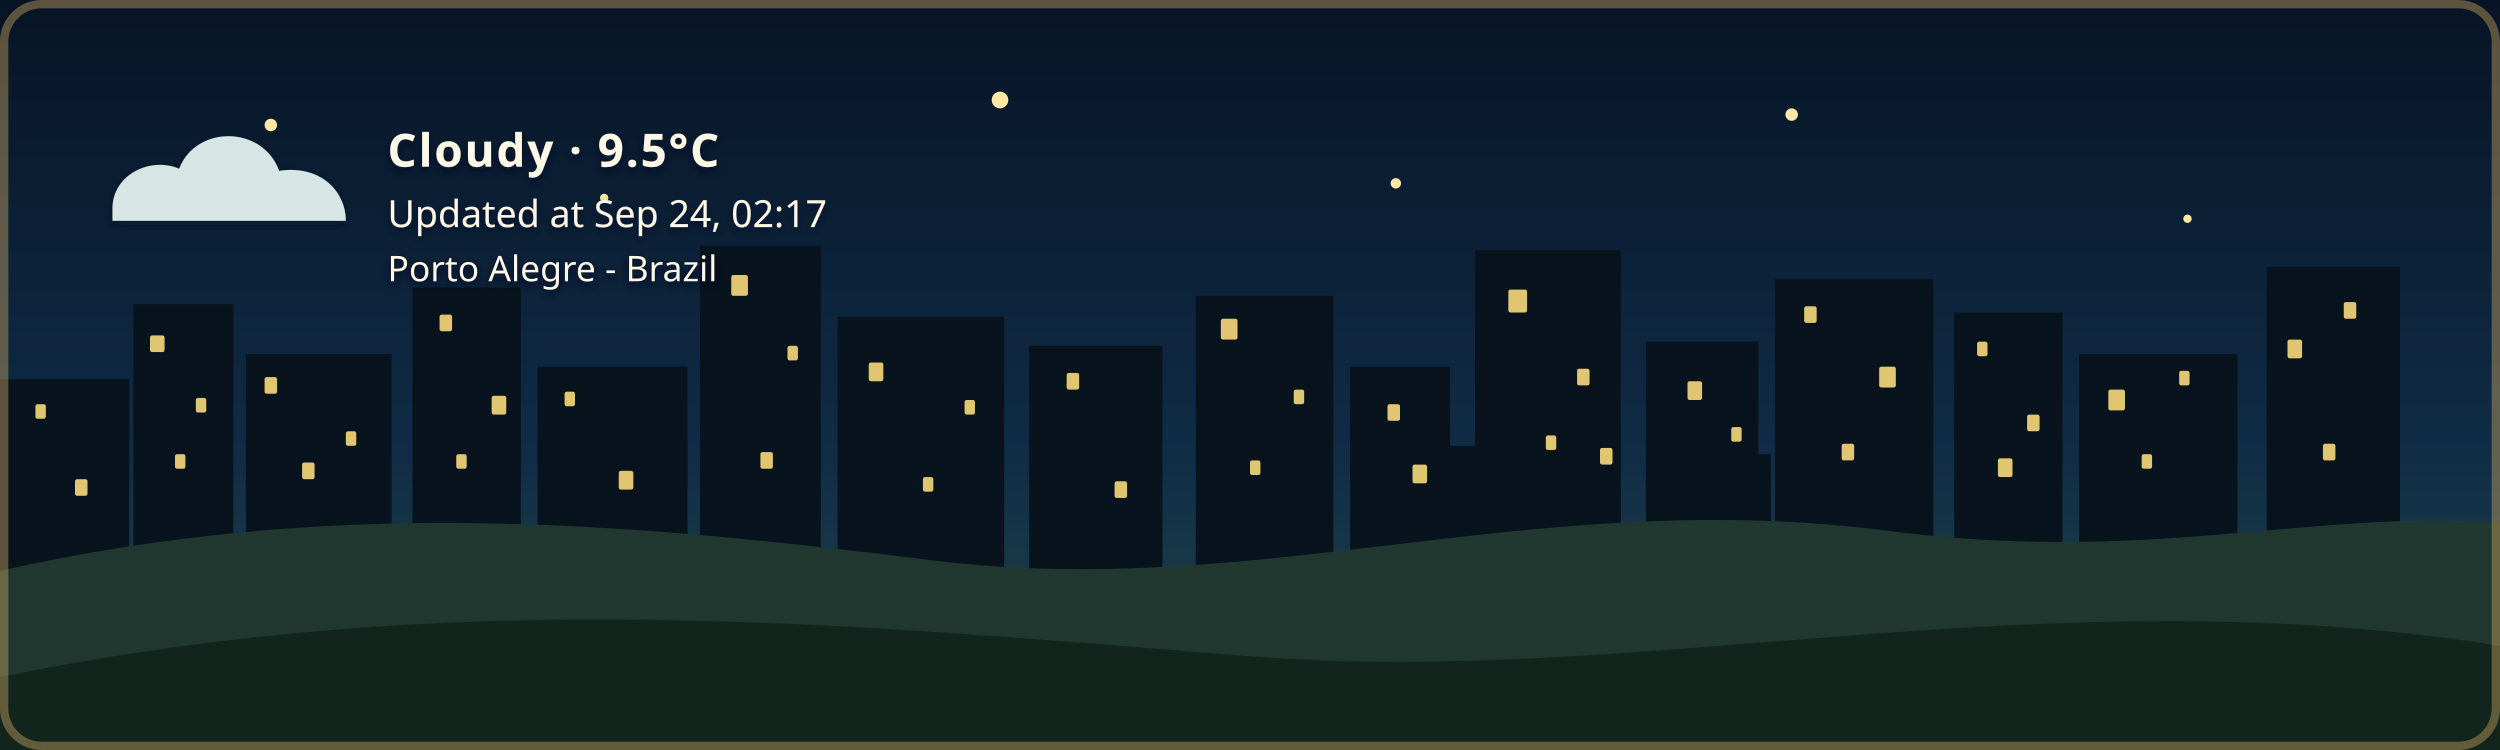
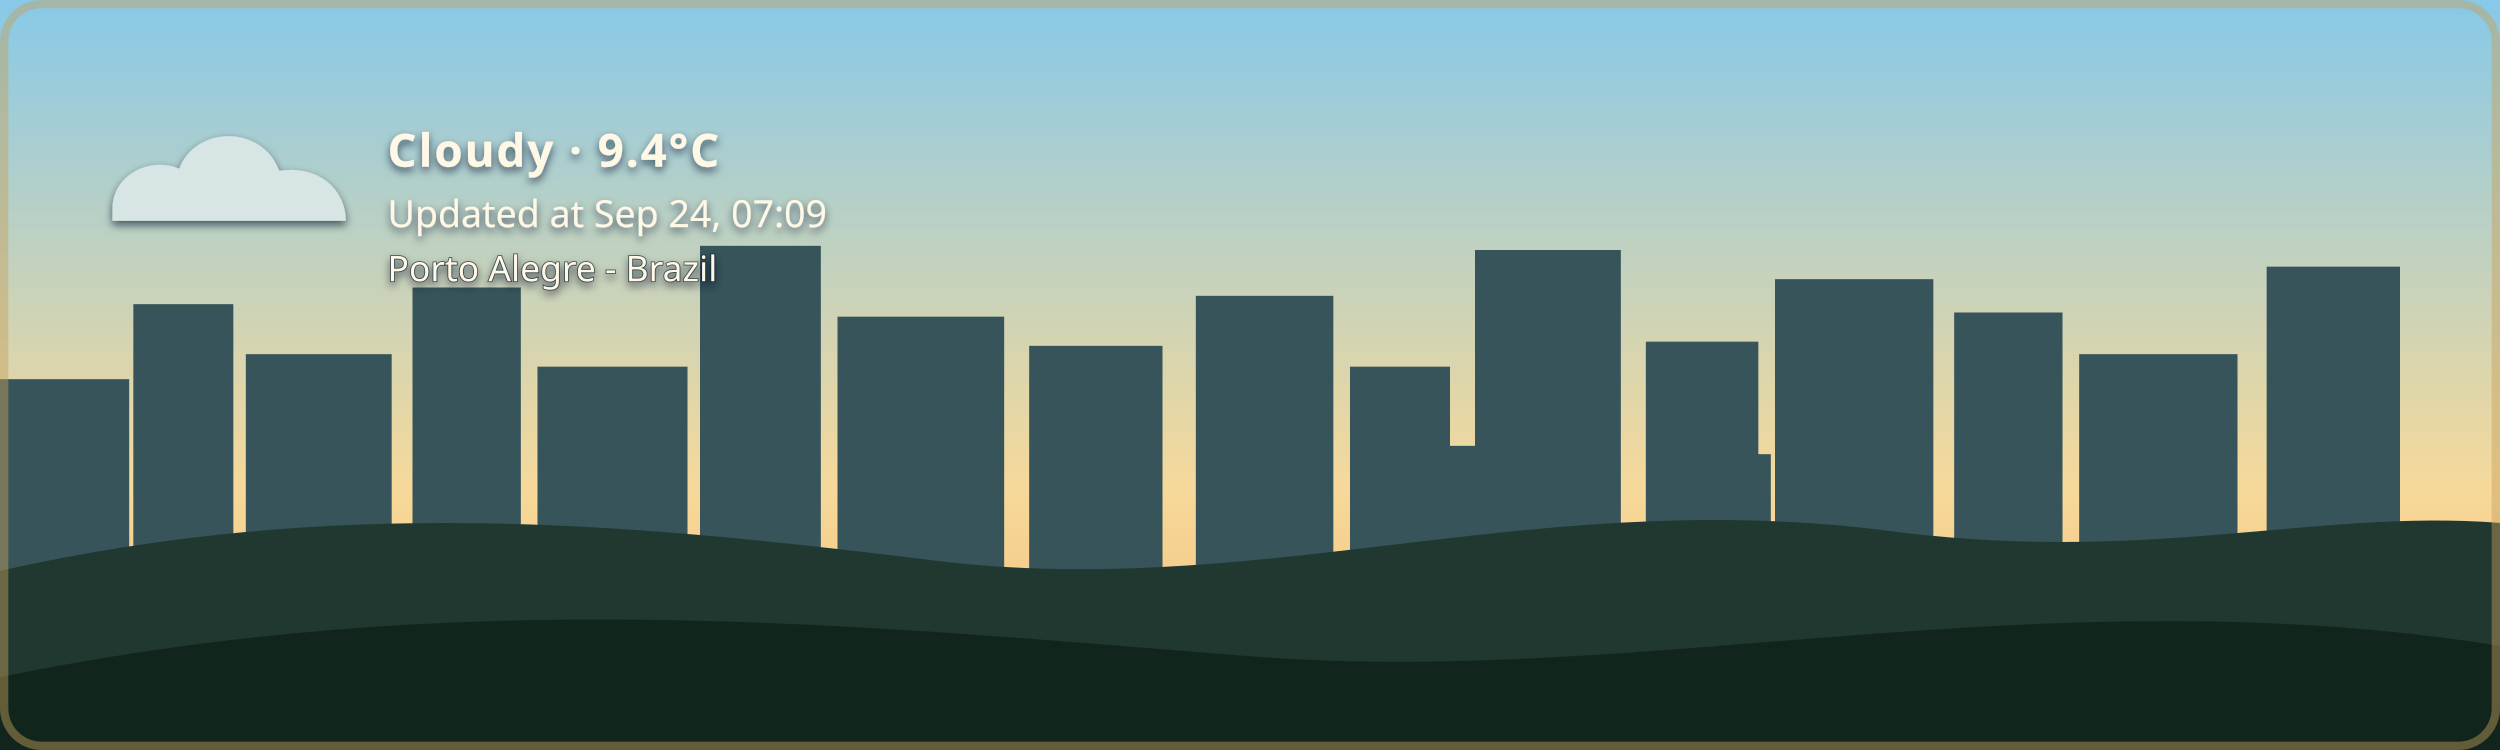
- <svg xmlns="http://www.w3.org/2000/svg" width="1200" height="360" viewBox="0 0 1200 360" role="img" aria-labelledby="title description" class="github-time-night weather-cloudy alert-none" data-temperature="9.5°C" lang="en-US">
+ <svg xmlns="http://www.w3.org/2000/svg" width="1200" height="360" viewBox="0 0 1200 360" role="img" aria-labelledby="title description" class="github-time-day weather-cloudy alert-none" data-temperature="9.4°C" lang="en-US">
  <defs>
    <linearGradient id="daySky" x1="0" y1="0" x2="0" y2="1">
      <stop offset="0%" stop-color="#87c9e8" />
      <stop offset="65%" stop-color="#f6d99a" />
      <stop offset="100%" stop-color="#f4b66e" />
    </linearGradient>
    <linearGradient id="sunsetSky" x1="0" y1="0" x2="0" y2="1">
      <stop offset="0%" stop-color="#4d568f" />
      <stop offset="55%" stop-color="#d46a66" />
      <stop offset="100%" stop-color="#f4a259" />
    </linearGradient>
    <linearGradient id="nightSky" x1="0" y1="0" x2="0" y2="1">
      <stop offset="0%" stop-color="#071426" />
      <stop offset="60%" stop-color="#102c46" />
      <stop offset="100%" stop-color="#244b4a" />
    </linearGradient>
    <linearGradient id="dawnSky" x1="0" y1="0" x2="0" y2="1">
      <stop offset="0%" stop-color="#766b9f" />
      <stop offset="55%" stop-color="#d7939b" />
      <stop offset="100%" stop-color="#f4c280" />
    </linearGradient>
    <radialGradient id="weatherSunFill" cx="35%" cy="30%" r="72%">
      <stop offset="0%" stop-color="#fff4b8" />
      <stop offset="58%" stop-color="#ffdc7a" />
      <stop offset="100%" stop-color="#f2b84f" />
    </radialGradient>
    <linearGradient id="weatherMoonFill" x1="0" y1="0" x2="1" y2="1">
      <stop offset="0%" stop-color="#fff4bd" />
      <stop offset="62%" stop-color="#ffe08a" />
      <stop offset="100%" stop-color="#e9b957" />
    </linearGradient>
    <filter id="weatherContentShadow" x="-20" y="-20" width="500" height="180" filterUnits="userSpaceOnUse">
      <feGaussianBlur in="SourceAlpha" stdDeviation="2" result="shadowBlur" />
      <feOffset in="shadowBlur" dx="0" dy="2" result="shadowOffset" />
      <feFlood flood-color="#071426" flood-opacity="0.65" result="shadowColor" />
      <feComposite in="shadowColor" in2="shadowOffset" operator="in" result="shadow" />
      <feMerge>
        <feMergeNode in="shadow" />
        <feMergeNode in="SourceGraphic" />
      </feMerge>
    </filter>
  </defs>
  <style>
    /* The sky state is updated by the GitHub Action based on local time. */

    .sky {
      animation: none !important;
    }

    .github-time-day .day-sky,
    .github-time-sunset .sunset-sky,
    .github-time-night .night-sky,
    .github-time-dawn .dawn-sky {
      opacity: 1;
    }

    .github-time-day .sunset-sky,
    .github-time-day .night-sky,
    .github-time-day .dawn-sky,
    .github-time-sunset .day-sky,
    .github-time-sunset .night-sky,
    .github-time-sunset .dawn-sky,
    .github-time-night .day-sky,
    .github-time-night .sunset-sky,
    .github-time-night .dawn-sky,
    .github-time-dawn .day-sky,
    .github-time-dawn .sunset-sky,
    .github-time-dawn .night-sky {
      opacity: 0;
    }

    .github-time-day .day-sky,
    .github-time-sunset .sunset-sky,
    .github-time-night .night-sky,
    .github-time-dawn .dawn-sky {
      animation: sky-fade-in 2.5s ease both !important;
    }

    .weather-effect {
      display: none;
    }

    .github-time-night.weather-clear .weather-moon,
    .github-time-day.weather-clear .weather-sun,
    .github-time-sunset.weather-clear .weather-sun,
    .github-time-dawn.weather-clear .weather-sun,
    .weather-cloudy .weather-cloud,
    .weather-rain .weather-cloud,
    .weather-rain .weather-rainfall,
    .weather-wind-rain .weather-cloud,
    .weather-wind-rain .weather-wind,
    .weather-wind-rain .weather-wind-rainfall,
    .weather-storm .weather-cloud,
    .weather-storm .weather-rainfall,
    .weather-storm .weather-lightning,
    .weather-snow .weather-cloud,
    .weather-snow .weather-snowfall {
      display: block;
    }

    .weather-sun {
      transform-box: fill-box;
      transform-origin: center;
      animation: weather-pulse 4s ease-in-out infinite;
    }

    .weather-moon {
      animation: moon-glow 4s ease-in-out infinite;
    }

    .weather-cloud path {
      animation: cloud-drift 8s ease-in-out infinite alternate;
    }

    .weather-rainfall path {
      animation: rain-fall 1.4s linear infinite;
    }

    .weather-rainfall path:nth-child(2) {
      animation-delay: 0.35s;
    }

    .weather-rainfall path:nth-child(3) {
      animation-delay: 0.7s;
    }

    .weather-wind-rainfall path {
      animation: wind-rain-fall 1.15s linear infinite;
    }

    .weather-wind-rainfall path:nth-child(2) {
      animation-delay: 0.3s;
    }

    .weather-wind-rainfall path:nth-child(3) {
      animation-delay: 0.6s;
    }

    .weather-wind path {
      animation: wind-sweep 1.8s ease-in-out infinite;
    }

    .weather-wind path:nth-child(2) {
      animation-delay: 0.45s;
    }

    .weather-snowfall circle {
      animation: snow-fall 3s ease-in-out infinite;
    }

    .weather-snowfall circle:nth-child(2) {
      animation-delay: 1s;
    }

    .weather-snowfall circle:nth-child(3) {
      animation-delay: 2s;
    }

    .weather-lightning {
      animation: lightning-flash 4s ease-in-out infinite;
    }

    svg.github-time-day .city-back,
    svg.github-time-day .city-mid {
      fill: #36545a;
    }

    svg.github-time-sunset .city-back,
    svg.github-time-sunset .city-mid {
      fill: #303247;
    }

    svg.github-time-night .city-back,
    svg.github-time-night .city-mid {
      fill: #08131d;
    }

    svg.github-time-dawn .city-back,
    svg.github-time-dawn .city-mid {
      fill: #404158;
    }

    .city-window {
      opacity: 0;
      fill: #f8d97a;
    }

    svg.github-time-night .city-window,
    svg.github-time-dawn .city-window,
    svg.github-time-sunset .city-window {
      opacity: 0.9;
    }

    .city-window rect {
      animation: city-window-toggle-a 20s steps(1, end) infinite;
    }

    .city-window rect:nth-child(3n) {
      animation-name: city-window-toggle-b;
      animation-delay: -4s;
    }

    .city-window rect:nth-child(4n) {
      animation-name: city-window-toggle-c;
      animation-delay: -9s;
    }

    .city-window rect:nth-child(5n) {
      animation-name: city-window-toggle-d;
      animation-delay: -13s;
    }

    .city-window rect:nth-child(7n) {
      animation-name: city-window-toggle-e;
      animation-delay: -17s;
    }

    #weather-alert-level,
    #weather-alert-detail {
      display: none;
    }

    svg.alert-yellow #weather-alert-level,
    svg.alert-yellow #weather-alert-detail,
    svg.alert-orange #weather-alert-level,
    svg.alert-orange #weather-alert-detail,
    svg.alert-red #weather-alert-level,
    svg.alert-red #weather-alert-detail {
      display: block;
    }

    svg.alert-yellow #weather-alert-level {
      fill: #f4d35e;
    }

    svg.alert-yellow #weather-alert-detail {
      fill: #fff3b3;
    }

    svg.alert-orange #weather-alert-level {
      fill: #f9a74f;
    }

    svg.alert-orange #weather-alert-detail {
      fill: #ffd0a0;
    }

    svg.alert-red #weather-alert-level {
      fill: #ff675c;
    }

    svg.alert-red #weather-alert-detail {
      fill: #ffc2bf;
    }

    #weather-description,
    #weather-time,
    #weather-alert-level,
    #weather-alert-detail,
    #weather-location {
      animation: info-fade-in 1.5s ease both;
      font-family: sans-serif;
    }

    #weather-description {
      letter-spacing: 0.04em;
    }

    @keyframes sky-fade-in {
      from {
        opacity: 0;
      }

      to {
        opacity: 1;
      }
    }

    @keyframes info-fade-in {
      from {
        opacity: 0;
        transform: translateY(6px);
      }

      to {
        opacity: 1;
        transform: translateY(0);
      }
    }

    @keyframes weather-pulse {
      0%,
      100% {
        opacity: 0.85;
        transform: scale(0.96);
      }

      50% {
        opacity: 1;
        transform: scale(1.04);
      }
    }

    @keyframes moon-glow {
      0%,
      100% {
        opacity: 0.8;
      }

      50% {
        opacity: 1;
      }
    }

    @keyframes cloud-drift {
      from {
        transform: translateX(-5px);
      }

      to {
        transform: translateX(8px);
      }
    }

    @keyframes rain-fall {
      0% {
        opacity: 0;
        transform: translateY(-7px);
      }

      25%,
      75% {
        opacity: 1;
      }

      100% {
        opacity: 0;
        transform: translateY(10px);
      }
    }

    @keyframes wind-rain-fall {
      0% {
        opacity: 0;
        transform: translate(-6px, -5px);
      }

      25%,
      75% {
        opacity: 1;
      }

      100% {
        opacity: 0;
        transform: translate(8px, 10px);
      }
    }

    @keyframes wind-sweep {
      0%,
      100% {
        opacity: 0.3;
        transform: translateX(-7px);
      }

      50% {
        opacity: 1;
        transform: translateX(6px);
      }
    }

    @keyframes snow-fall {
      0%,
      100% {
        opacity: 0.35;
        transform: translateY(-5px);
      }

      50% {
        opacity: 1;
        transform: translate(5px, 8px);
      }
    }

    @keyframes lightning-flash {
      0%,
      88%,
      100% {
        opacity: 0;
      }

      90%,
      93% {
        opacity: 1;
      }
    }

    @keyframes city-window-toggle-a {
      0%,
      19%,
      61%,
      100% {
        opacity: 1;
      }

      20%,
      60% {
        opacity: 0;
      }
    }

    @keyframes city-window-toggle-b {
      0%,
      34%,
      76%,
      100% {
        opacity: 0;
      }

      35%,
      75% {
        opacity: 1;
      }
    }

    @keyframes city-window-toggle-c {
      0%,
      24%,
      46%,
      100% {
        opacity: 1;
      }

      25%,
      45% {
        opacity: 0;
      }
    }

    @keyframes city-window-toggle-d {
      0%,
      49%,
      86%,
      100% {
        opacity: 1;
      }

      50%,
      85% {
        opacity: 0;
      }
    }

    @keyframes city-window-toggle-e {
      0%,
      14%,
      56%,
      100% {
        opacity: 0;
      }

      15%,
      55% {
        opacity: 1;
      }
    }

    .stars {
      opacity: 0;
    }

    .github-time-sunset .stars,
    .github-time-dawn .stars {
      opacity: 0.35;
    }

    .github-time-night .stars {
      opacity: 1;
    }

    .star {
      animation: twinkle 2.5s ease-in-out infinite;
      transform-box: fill-box;
      transform-origin: center;
    }

    .star:nth-child(2) {
      animation-delay: 0.5s;
    }

    .star:nth-child(3) {
      animation-delay: 1s;
    }

    .star:nth-child(4) {
      animation-delay: 1.5s;
    }

    @keyframes twinkle {
      0%,
      100% {
        opacity: 0.25;
        transform: scale(0.8);
      }

      50% {
        opacity: 1;
        transform: scale(1.25);
      }
    }

    /*
     * Disable animations when the visitor has requested reduced motion.
     */
    @media (prefers-reduced-motion: reduce) {
      .sky,
      .stars,
      .star,
      .weather-sun,
      .weather-moon,
      .weather-cloud path,
      .weather-rainfall path,
      .weather-wind-rainfall path,
      .weather-wind path,
      .weather-snowfall circle,
      .weather-lightning,
      .city-window rect,
      #weather-description,
      #weather-time,
      #weather-alert-level,
      #weather-alert-detail,
      #weather-location {
        animation: none !important;
      }
    }
  </style>
  <g id="skies">
    <rect class="sky day-sky" width="1200" height="360" fill="url(#daySky)" />
    <rect class="sky sunset-sky" width="1200" height="360" fill="url(#sunsetSky)" />
    <rect class="sky night-sky" width="1200" height="360" fill="url(#nightSky)" />
    <rect class="sky dawn-sky" width="1200" height="360" fill="url(#dawnSky)" />
  </g>
  <g class="stars" fill="#ffe8a3">
    <circle class="star" cx="130" cy="60" r="3" />
    <circle class="star" cx="290" cy="95" r="2" />
    <circle class="star" cx="480" cy="48" r="4" />
    <circle class="star" cx="670" cy="88" r="2.5" />
    <circle class="star" cx="860" cy="55" r="3" />
    <circle class="star" cx="1050" cy="105" r="2" />
  </g>
  <g class="city-shape">
    <g class="city-back">
      <rect x="0" y="182" width="62" height="94" />
      <rect x="64" y="146" width="48" height="130" />
      <rect x="118" y="170" width="70" height="106" />
      <rect x="198" y="138" width="52" height="138" />
      <rect x="258" y="176" width="72" height="100" />
      <rect x="336" y="118" width="58" height="158" />
      <rect x="402" y="152" width="80" height="124" />
      <rect x="494" y="166" width="64" height="110" />
      <rect x="574" y="142" width="66" height="134" />
      <rect x="648" y="176" width="48" height="100" />
      <rect x="708" y="120" width="70" height="156" />
      <rect x="790" y="164" width="54" height="112" />
      <rect x="852" y="134" width="76" height="142" />
      <rect x="938" y="150" width="52" height="126" />
      <rect x="998" y="170" width="76" height="106" />
      <rect x="1088" y="128" width="64" height="148" />
    </g>
    <g class="city-mid">
      <rect x="24" y="226" width="28" height="50" />
      <rect x="88" y="210" width="18" height="66" />
      <rect x="148" y="218" width="22" height="58" />
      <rect x="214" y="206" width="22" height="70" />
      <rect x="282" y="210" width="18" height="66" />
      <rect x="362" y="206" width="22" height="70" />
      <rect x="430" y="220" width="18" height="56" />
      <rect x="528" y="220" width="20" height="56" />
      <rect x="606" y="214" width="22" height="62" />
      <rect x="690" y="214" width="18" height="62" />
      <rect x="754" y="208" width="18" height="68" />
      <rect x="830" y="218" width="20" height="58" />
      <rect x="892" y="214" width="18" height="62" />
      <rect x="960" y="224" width="18" height="52" />
      <rect x="1018" y="218" width="22" height="58" />
      <rect x="1108" y="210" width="18" height="66" />
    </g>
    <g class="city-window">
      <rect x="17" y="194" width="5" height="7" rx="1" />
      <rect x="36" y="230" width="6" height="8" rx="1" />
      <rect x="72" y="161" width="7" height="8" rx="1" />
      <rect x="84" y="218" width="5" height="7" rx="1" />
      <rect x="94" y="191" width="5" height="7" rx="1" />
      <rect x="127" y="181" width="6" height="8" rx="1" />
      <rect x="145" y="222" width="6" height="8" rx="1" />
      <rect x="166" y="207" width="5" height="7" rx="1" />
      <rect x="211" y="151" width="6" height="8" rx="1" />
      <rect x="219" y="218" width="5" height="7" rx="1" />
      <rect x="236" y="190" width="7" height="9" rx="1" />
      <rect x="271" y="188" width="5" height="7" rx="1" />
      <rect x="297" y="226" width="7" height="9" rx="1" />
      <rect x="351" y="132" width="8" height="10" rx="1" />
      <rect x="365" y="217" width="6" height="8" rx="1" />
      <rect x="378" y="166" width="5" height="7" rx="1" />
      <rect x="417" y="174" width="7" height="9" rx="1" />
      <rect x="443" y="229" width="5" height="7" rx="1" />
      <rect x="463" y="192" width="5" height="7" rx="1" />
      <rect x="512" y="179" width="6" height="8" rx="1" />
      <rect x="535" y="231" width="6" height="8" rx="1" />
      <rect x="586" y="153" width="8" height="10" rx="1" />
      <rect x="600" y="221" width="5" height="7" rx="1" />
      <rect x="621" y="187" width="5" height="7" rx="1" />
      <rect x="666" y="194" width="6" height="8" rx="1" />
      <rect x="678" y="223" width="7" height="9" rx="1" />
      <rect x="724" y="139" width="9" height="11" rx="1" />
      <rect x="742" y="209" width="5" height="7" rx="1" />
      <rect x="757" y="177" width="6" height="8" rx="1" />
      <rect x="768" y="215" width="6" height="8" rx="1" />
      <rect x="810" y="183" width="7" height="9" rx="1" />
      <rect x="831" y="205" width="5" height="7" rx="1" />
      <rect x="866" y="147" width="6" height="8" rx="1" />
      <rect x="884" y="213" width="6" height="8" rx="1" />
      <rect x="902" y="176" width="8" height="10" rx="1" />
      <rect x="949" y="164" width="5" height="7" rx="1" />
      <rect x="959" y="220" width="7" height="9" rx="1" />
      <rect x="973" y="199" width="6" height="8" rx="1" />
      <rect x="1012" y="187" width="8" height="10" rx="1" />
      <rect x="1028" y="218" width="5" height="7" rx="1" />
      <rect x="1046" y="178" width="5" height="7" rx="1" />
      <rect x="1098" y="163" width="7" height="9" rx="1" />
      <rect x="1115" y="213" width="6" height="8" rx="1" />
      <rect x="1125" y="145" width="6" height="8" rx="1" />
    </g>
  </g>
  <g transform="translate(54 48)" filter="url(#weatherContentShadow)">
    <g class="weather-effect weather-sun">
      <circle cx="34" cy="34" r="23" fill="url(#weatherSunFill)" />
      <g stroke="#ffd66f" stroke-width="4" stroke-linecap="round">
        <path d="M 34 0 V 8" />
        <path d="M 34 60 V 68" />
        <path d="M 0 34 H 8" />
        <path d="M 60 34 H 68" />
        <path d="M 10 10 L 16 16" />
        <path d="M 52 52 L 58 58" />
        <path d="M 58 10 L 52 16" />
        <path d="M 16 52 L 10 58" />
      </g>
    </g>
    <g class="weather-effect weather-moon">
      <path d="M 54 4 C 38 7, 26 20, 26 36 C 26 53, 39 66, 56 66 C 65 66, 74 62, 80 56 C 76 57, 72 58, 68 58 C 51 58, 38 45, 38 28 C 38 18, 44 9, 54 4 Z" fill="url(#weatherMoonFill)" />
    </g>
    <g class="weather-effect weather-cloud" fill="#d7e5e5">
      <path d="M 0 52 C 0 36, 18 27, 32 33 C 40 12, 72 12, 80 34 C 100 31, 112 44, 112 58 H 0 Z" />
    </g>
    <g class="weather-effect weather-rainfall" stroke="#b9e3ed" stroke-width="4" stroke-linecap="round">
      <path d="M 22 72 l -7 17" />
      <path d="M 52 72 l -7 17" />
      <path d="M 82 72 l -7 17" />
    </g>
    <g class="weather-effect weather-wind-rainfall" stroke="#b9e3ed" stroke-width="4" stroke-linecap="round">
      <path d="M 50 70 l -10 19" />
      <path d="M 75 70 l -10 19" />
      <path d="M 100 70 l -10 19" />
    </g>
    <g class="weather-effect weather-wind" fill="none" stroke="#eef8ff" stroke-width="3.5" stroke-linecap="round">
      <path d="M 2 73 C 12 68, 22 68, 32 72" />
      <path d="M 2 88 C 13 83, 24 83, 34 87" />
    </g>
    <g class="weather-effect weather-lightning" fill="#ffe37b">
      <path d="M 62 68 l -14 27 h 12 l -7 20 l 24 -31 h -13 z" />
    </g>
    <g class="weather-effect weather-snowfall" fill="#eef8ff">
      <circle cx="22" cy="78" r="4" />
      <circle cx="52" cy="91" r="4" />
      <circle cx="82" cy="78" r="4" />
    </g>
-     <text id="weather-description" x="132" y="32" fill="#fff8e7" font-family="sans-serif" font-size="22" font-weight="600">Cloudy · 9.5°C</text>
-     <text id="weather-time" x="132" y="61" fill="#fff8e7" font-family="sans-serif" font-size="18">Updated at Sep 24, 02:17</text>
+     <text id="weather-description" x="132" y="32" fill="#fff8e7" font-family="sans-serif" font-size="22" font-weight="600">Cloudy · 9.4°C</text>
+     <text id="weather-time" x="132" y="61" fill="#fff8e7" font-family="sans-serif" font-size="18">Updated at Sep 24, 07:09</text>
    <text id="weather-alert-level" x="132" y="87" fill="#eaf3ff" font-family="sans-serif" font-size="12" font-weight="700" letter-spacing="1.8" />
    <text id="weather-alert-detail" x="132" y="108" fill="#eef7ff" font-family="sans-serif" font-size="14" opacity="0.9" />
    <text id="weather-location" x="132" y="87" fill="#fff8e7" stroke="#071426" stroke-width="0.8" stroke-opacity="0.65" paint-order="stroke fill" font-family="sans-serif" font-size="17" font-weight="500">Porto Alegre - Brazil</text>
  </g>
  <path d="       M 0 274       C 160 238, 300 251, 440 268       C 600 290, 730 234, 900 254       C 1030 272, 1110 244, 1200 251       L 1200 360       L 0 360       Z     " fill="#20382f" />
  <path d="       M 0 325       C 220 280, 410 300, 600 315       C 790 330, 980 275, 1200 310       L 1200 360       L 0 360       Z     " fill="#12251d" />
  <rect x="2" y="2" width="1196" height="356" rx="18" fill="none" stroke="#c6a15b" stroke-width="4" stroke-opacity="0.45" />
</svg>
